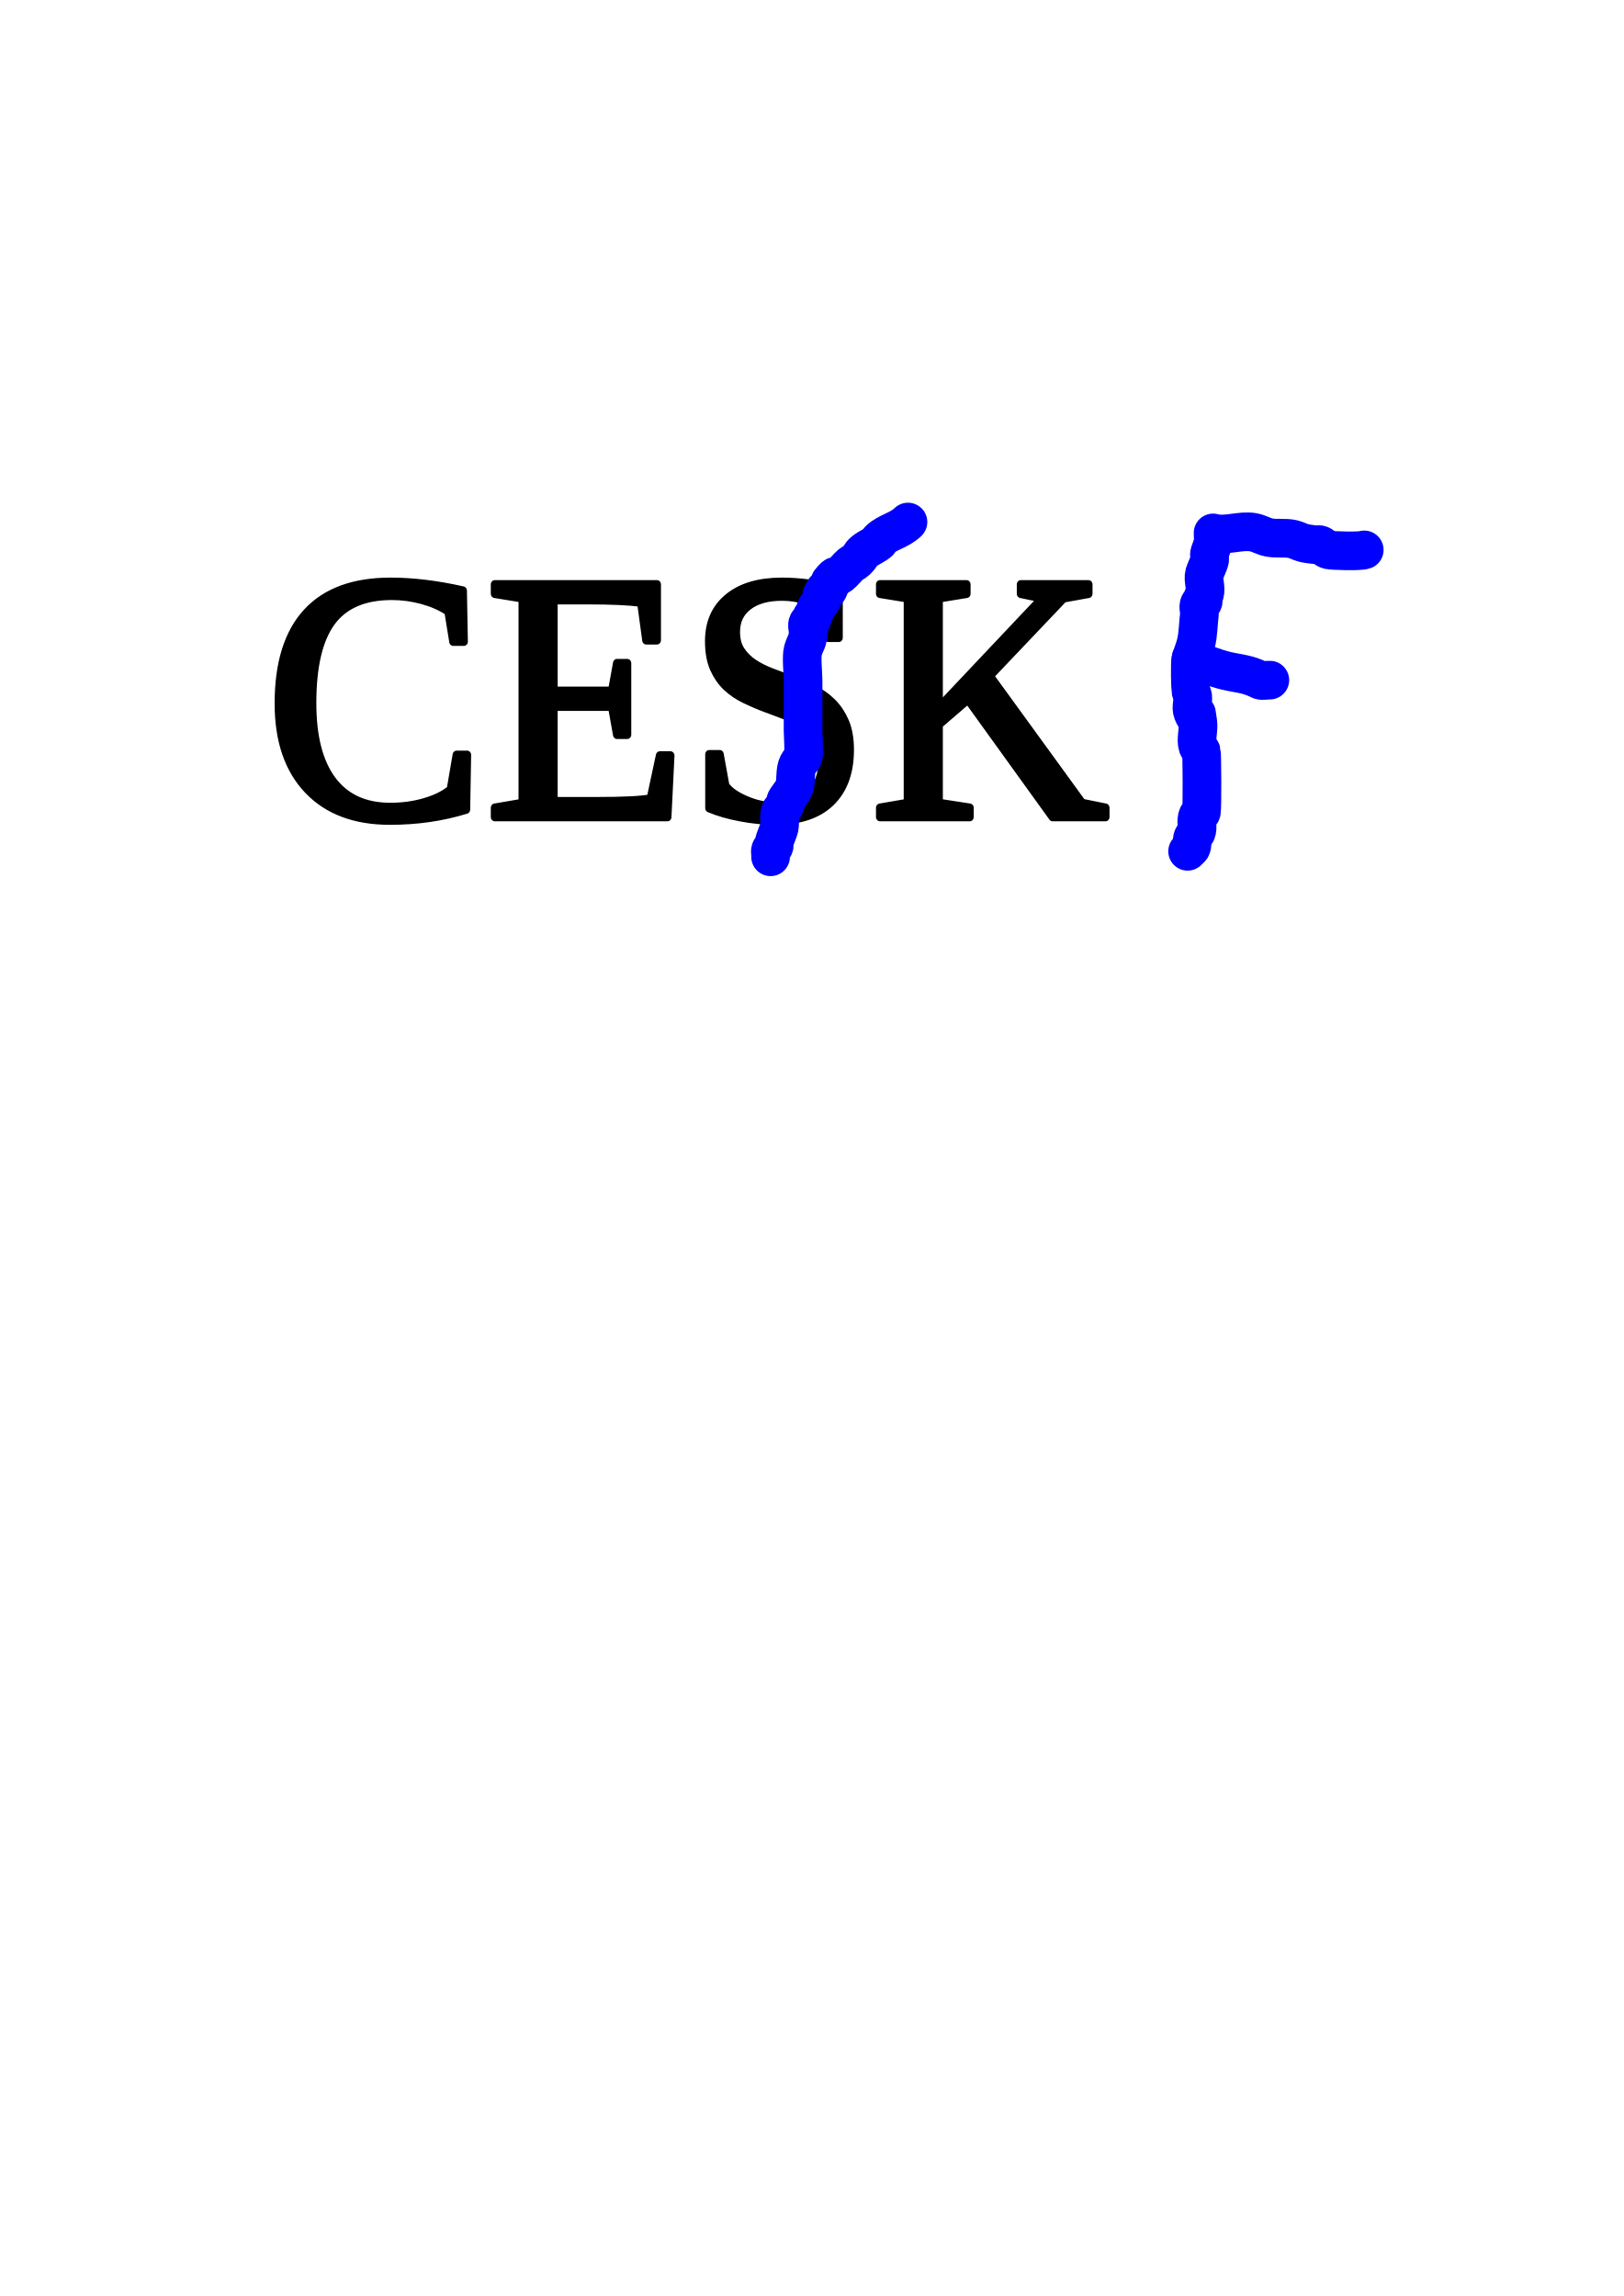
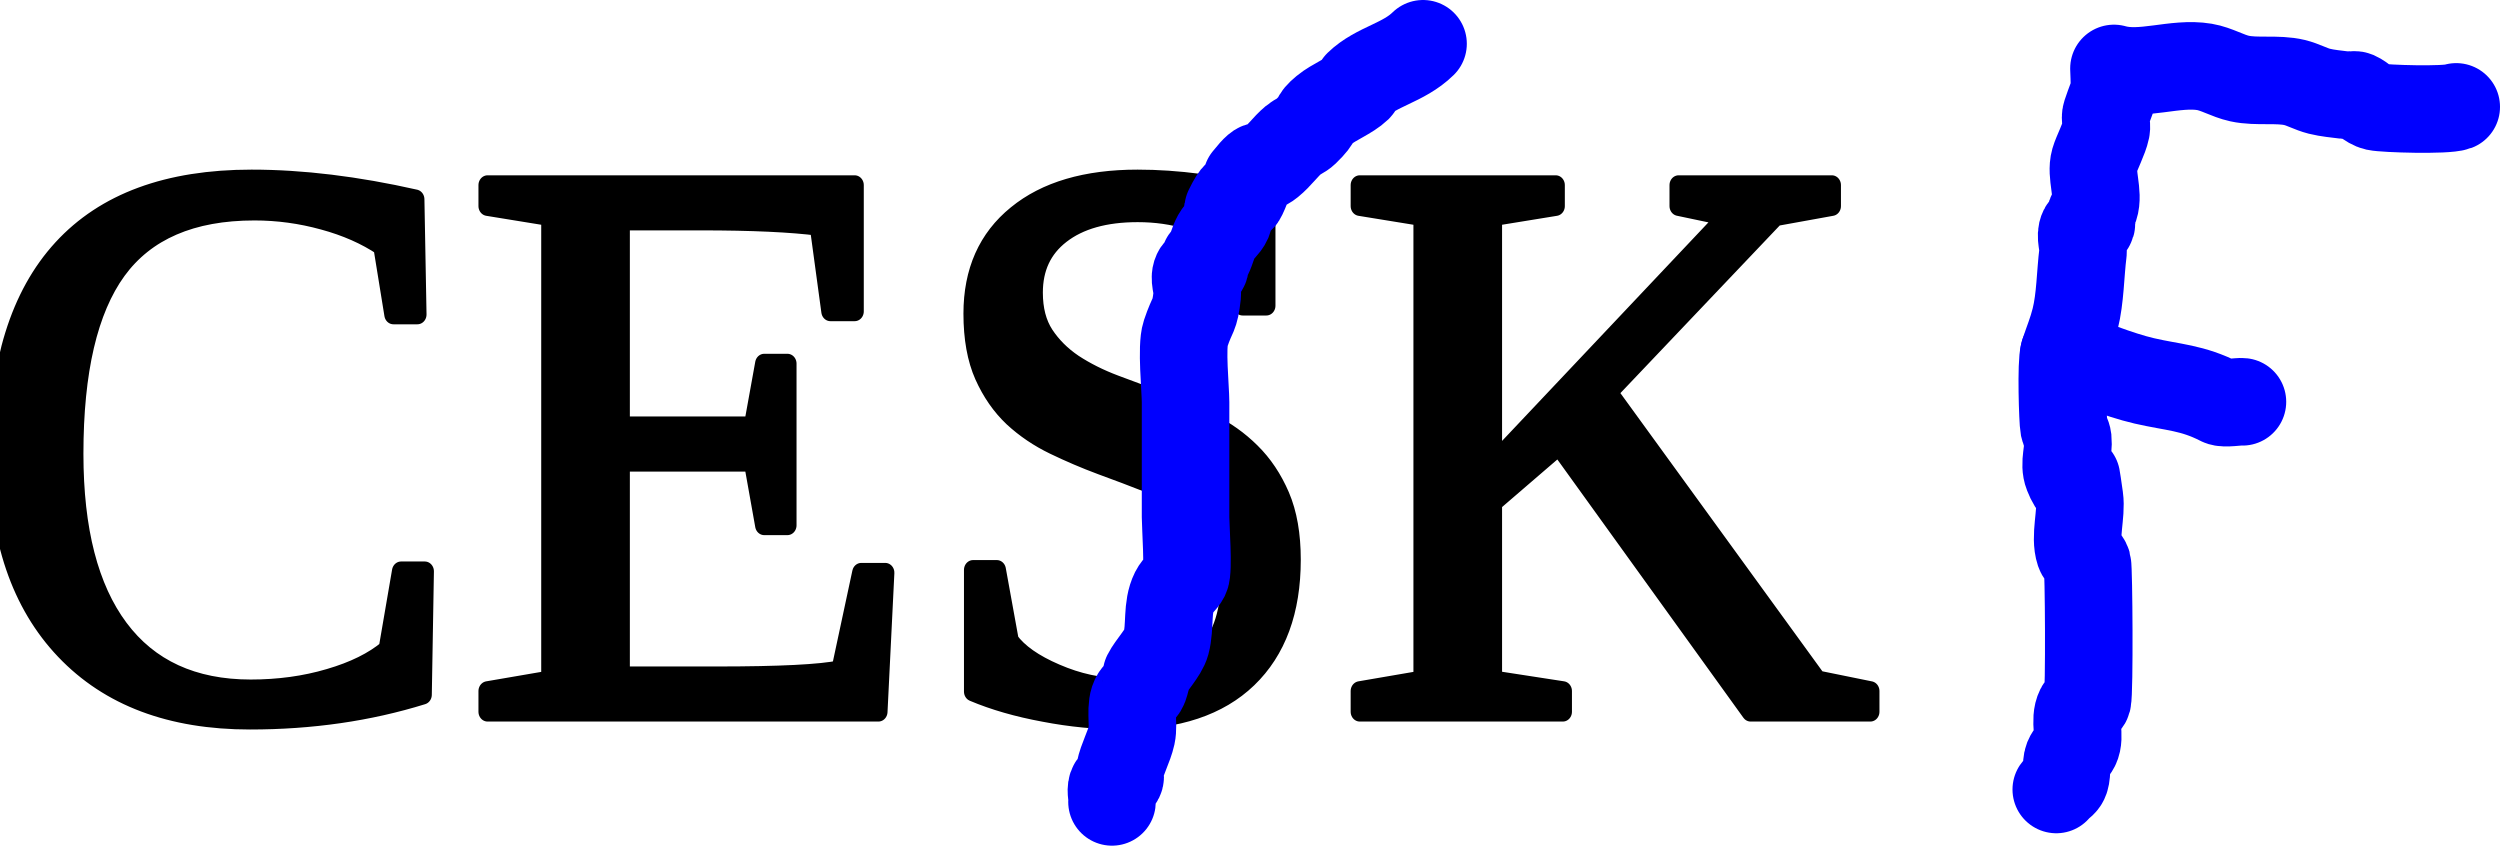
- <svg xmlns="http://www.w3.org/2000/svg" width="210mm" height="297mm" viewBox="0 0 210 297" version="1.1" id="svg5">
+ <svg xmlns="http://www.w3.org/2000/svg" width="142.795mm" height="48.304mm" viewBox="0 0 142.795 48.304" version="1.1" id="svg5">
  <defs id="defs2">
-     <font horiz-adv-x="1000" id="font950">
+     <font horiz-adv-x="1000" id="font950" horiz-origin-x="0" horiz-origin-y="0" vert-origin-x="512" vert-origin-y="768" vert-adv-y="1024">
      <font-face units-per-em="1000" ascent="750" cap-height="600" x-height="400" descent="200" id="font-face952" font-family="SVGFont 1" />
      <missing-glyph d="M0,0h1000v1000h-1000z" id="missing-glyph954" />
    </font>
  </defs>
-   <g id="layer1">
+   <g id="layer1" transform="translate(-36.14829,-65.02698)">
    <text xml:space="preserve" style="font-size:44.278px;fill:#000000;fill-opacity:1;stroke:#000000;stroke-width:1.08;stroke-linecap:round;stroke-linejoin:round;stroke-dasharray:none" x="35.57" y="101.884" id="text236" transform="scale(0.964061,1.037279)">
      <tspan id="tspan234" style="fill:#000000;fill-opacity:1;stroke-width:1.08;stroke-dasharray:none" x="35.57" y="101.884">CESK</tspan>
    </text>
    <path style="fill:none;fill-opacity:1;stroke:#0000ff;stroke-width:5;stroke-linecap:round;stroke-linejoin:round;stroke-dasharray:none;stroke-opacity:1" d="m 117.43,67.527 c -1.12,1.099 -2.655,1.29 -3.707,2.308 -0.048,0.047 0.048,0.155 0,0.202 -0.503,0.485 -1.382,0.808 -1.923,1.256 -0.724,0.6 -0.179,0.387 -1.095,1.274 -0.192,0.186 -0.462,0.274 -0.667,0.445 -0.483,0.403 -0.843,0.942 -1.335,1.335 -0.801,0.641 -0.267,-0.445 -1.345,0.9 -0.093,0.116 0.054,0.307 0,0.445 -0.714,1.836 -0.08,-0.726 -1.061,1.268 -0.098,0.2 0.088,0.463 0,0.667 -0.148,0.344 -0.492,0.573 -0.674,0.9 -0.196,0.353 -0.271,0.762 -0.452,1.123 -0.047,0.094 -0.189,0.123 -0.222,0.222 -0.047,0.141 0.08,0.32 0,0.445 -0.084,0.131 -0.331,0.079 -0.417,0.209 -0.248,0.372 0.049,0.897 0,1.342 -0.143,1.307 -0.249,0.969 -0.667,2.225 -0.248,0.743 0,3.152 0,3.903 v 6.573 c 0,0.523 0.183,3.027 0,3.392 -0.161,0.321 -0.487,0.54 -0.648,0.861 -0.443,0.886 -0.206,1.979 -0.463,2.936 -0.148,0.549 -0.863,1.284 -1.12,1.797 -0.033,0.066 0,0.148 0,0.222 -0.064,0.192 -0.086,0.404 -0.192,0.576 -0.107,0.173 -0.321,0.262 -0.433,0.433 -0.361,0.551 -0.078,1.581 -0.222,2.229 -0.156,0.698 -0.538,1.334 -0.679,2.035 -0.029,0.145 0.066,0.312 0,0.445 -0.094,0.188 -0.379,0.246 -0.445,0.445 -0.094,0.281 0.042,0.596 0,0.89" id="path1021" />
    <path style="fill:none;fill-opacity:1;stroke:#0000ff;stroke-width:5;stroke-linecap:round;stroke-linejoin:round;stroke-dasharray:none;stroke-opacity:1" d="m 153.598,110.121 c 0.116,-0.175 0.329,-0.27 0.445,-0.445 0.212,-0.319 0.085,-0.991 0.222,-1.335 0.099,-0.248 0.325,-0.428 0.445,-0.667 0.3,-0.6 -0.124,-1.487 0.222,-2.18 0.094,-0.188 0.394,-0.241 0.445,-0.445 0.127,-0.51 0.078,-7.548 0,-7.819 -0.075,-0.26 -0.365,-0.418 -0.452,-0.674 -0.295,-0.876 0.13,-2.183 0,-3.092 -0.412,-2.887 0.089,0.556 -0.667,-1.335 -0.251,-0.628 0.074,-1.357 0,-2.029 -0.026,-0.233 -0.176,-0.437 -0.222,-0.667 -0.068,-0.34 -0.173,-3.691 0,-4.227 0.24,-0.742 0.454,-1.211 0.642,-1.964 0.296,-1.184 0.293,-2.565 0.445,-3.783 0.055,-0.441 -0.199,-0.937 0,-1.335 0.074,-0.148 0.35,-0.087 0.445,-0.222 0.133,-0.189 -0.067,-0.418 0,-0.615 0.051,-0.151 0.163,-0.276 0.213,-0.427 0.266,-0.798 -0.231,-1.851 0,-2.661 0.122,-0.428 0.565,-1.267 0.667,-1.78 0.058,-0.291 -0.094,-0.608 0,-0.89 0.493,-1.478 0.508,-0.976 0.445,-2.593 1.61,0.46 3.502,-0.369 5.171,-0.087 0.694,0.117 1.316,0.514 2.004,0.664 0.985,0.216 2.17,-0.007 3.145,0.228 0.485,0.117 0.928,0.376 1.413,0.497 0.479,0.12 0.974,0.158 1.464,0.222 0.136,0.018 0.554,-0.033 0.629,0 0.402,0.176 0.703,0.576 1.131,0.672 0.488,0.109 4.028,0.215 4.594,0" id="path1023" />
    <path style="fill:none;fill-opacity:1;stroke:#0000ff;stroke-width:5;stroke-linecap:round;stroke-linejoin:round;stroke-dasharray:none;stroke-opacity:1" d="m 154.036,85.205 c 1.312,0.486 3.12,1.237 4.593,1.578 1.644,0.381 2.729,0.372 4.334,1.195 0.245,0.125 1.051,-0.028 1.269,0" id="path1025" />
  </g>
</svg>
